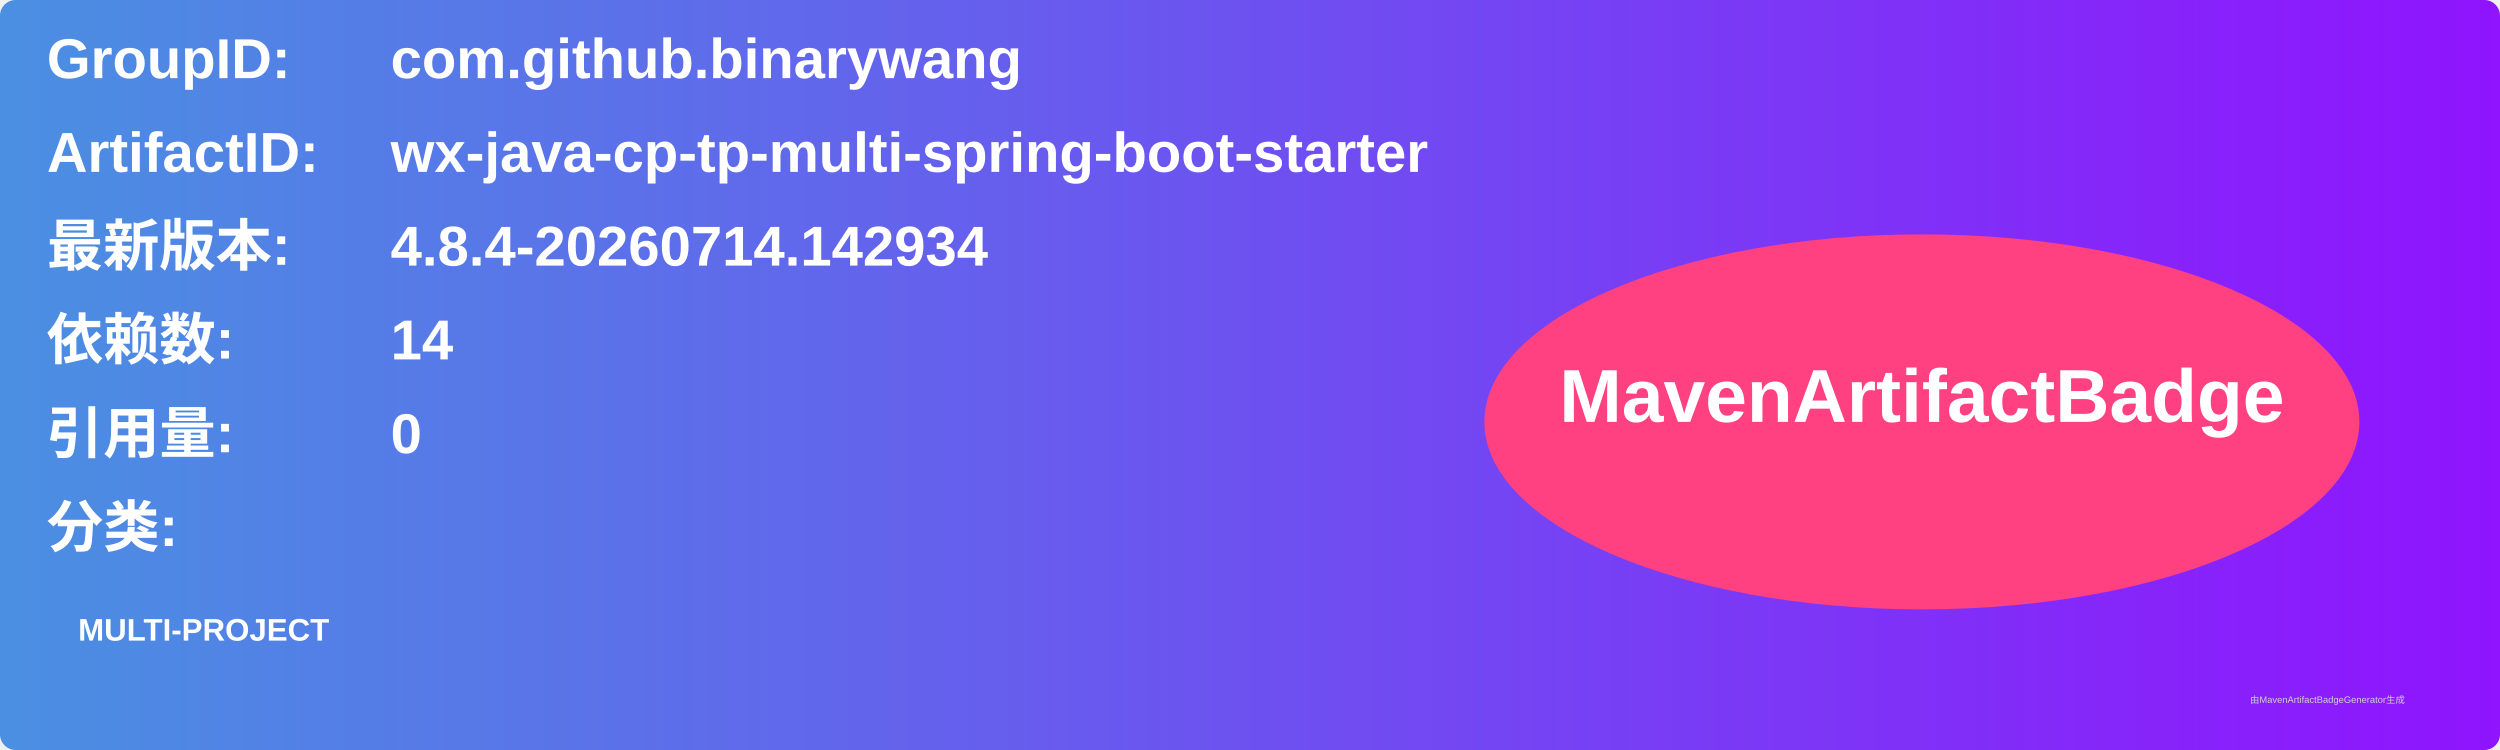
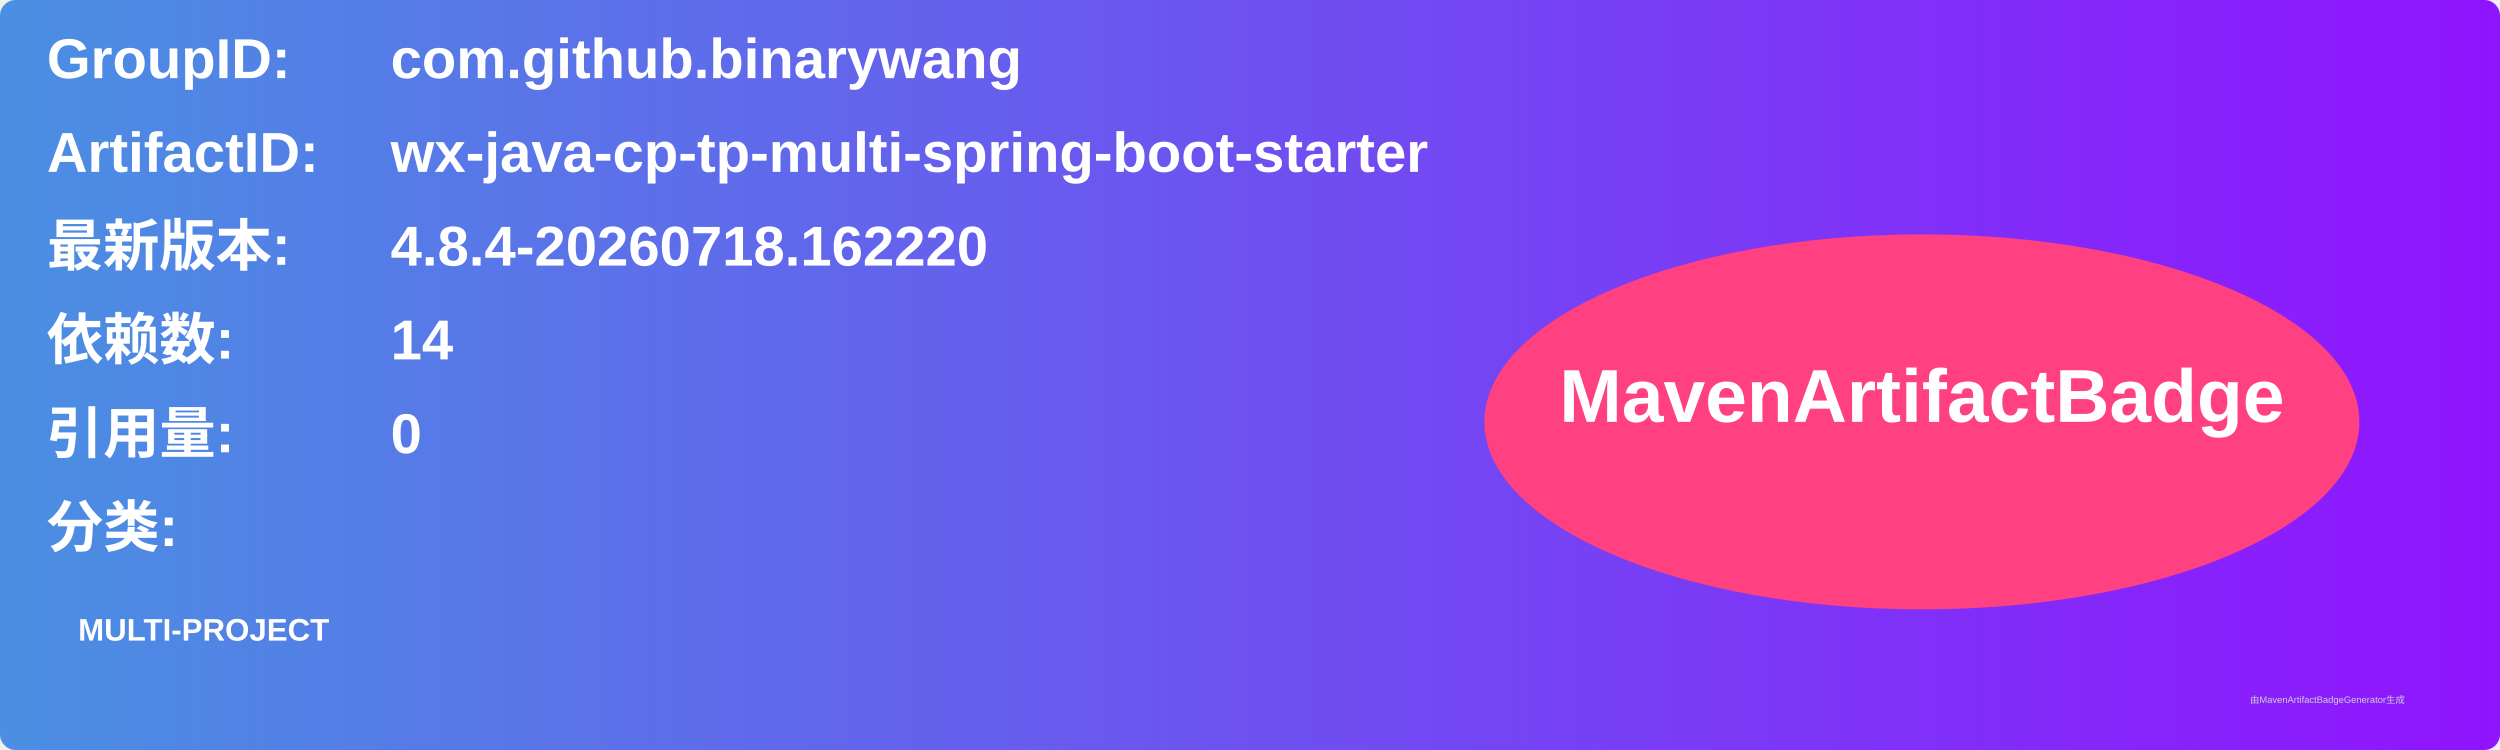
<svg xmlns="http://www.w3.org/2000/svg" width="800" height="240" viewBox="0 0 800 240">
  <linearGradient id="grad" x1="0%" y1="0%" x2="100%" y2="0%">
    <stop offset="0%" stop-color="#4a90e2" />
    <stop offset="100%" stop-color="#9013fe" />
  </linearGradient>
  <rect width="100%" height="100%" rx="5" ry="5" fill="url(#grad)" />
  <g transform="translate(15, 15)">
    <text x="0" y="10" font-family="Arial" font-size="18" fill="white" font-weight="bold" width="260">GroupID:</text>
    <text x="110" y="10" font-family="Arial" font-size="18" fill="white" font-weight="bold" width="460">com.github.binarywang</text>
    <text x="0" y="40" font-family="Arial" font-size="18" fill="white" font-weight="bold" width="260">ArtifactID:</text>
    <text x="110" y="40" font-family="Arial" font-size="18" fill="white" font-weight="bold" width="460">wx-java-cp-tp-multi-spring-boot-starter</text>
    <text x="0" y="70" font-family="Arial" font-size="18" fill="white" font-weight="bold">最新版本:</text>
    <text x="110" y="70" font-family="Arial" font-size="18" fill="white" font-weight="bold">
-       <tspan font-weight="bold">4.8.4-20260714.142934</tspan>
+       <tspan font-weight="bold">4.8.4-20260718.162220</tspan>
    </text>
    <text x="0" y="100" font-family="Arial" font-size="18" fill="white" font-weight="bold">依赖数: </text>
    <text x="110" y="100" font-family="Arial" font-size="18" fill="white">
      <tspan font-weight="bold">14</tspan>
    </text>
    <text x="0" y="130" font-family="Arial" font-size="18" fill="white" font-weight="bold">引用量: </text>
    <text x="110" y="130" font-family="Arial" font-size="18" fill="white">
      <tspan font-weight="bold">0</tspan>
    </text>
    <text x="0" y="160" font-family="Arial" font-size="18" fill="white" font-weight="bold">分类:</text>
    <text x="10" y="190" font-family="Arial" font-size="10" fill="white">
      <tspan font-weight="bold">MULTI-PROJECT</tspan>
    </text>
    <ellipse cx="600" cy="120" rx="140" ry="60" fill="#ff4081" />
    <text x="600" y="120" text-anchor="middle" font-family="Arial" font-size="24" fill="white" font-weight="bold">MavenArtifactBadge</text>
  </g>
  <text x="720" y="225" font-family="Arial" font-size="3" fill="#d0d0d0">由MavenArtifactBadgeGenerator生成</text>
</svg>
